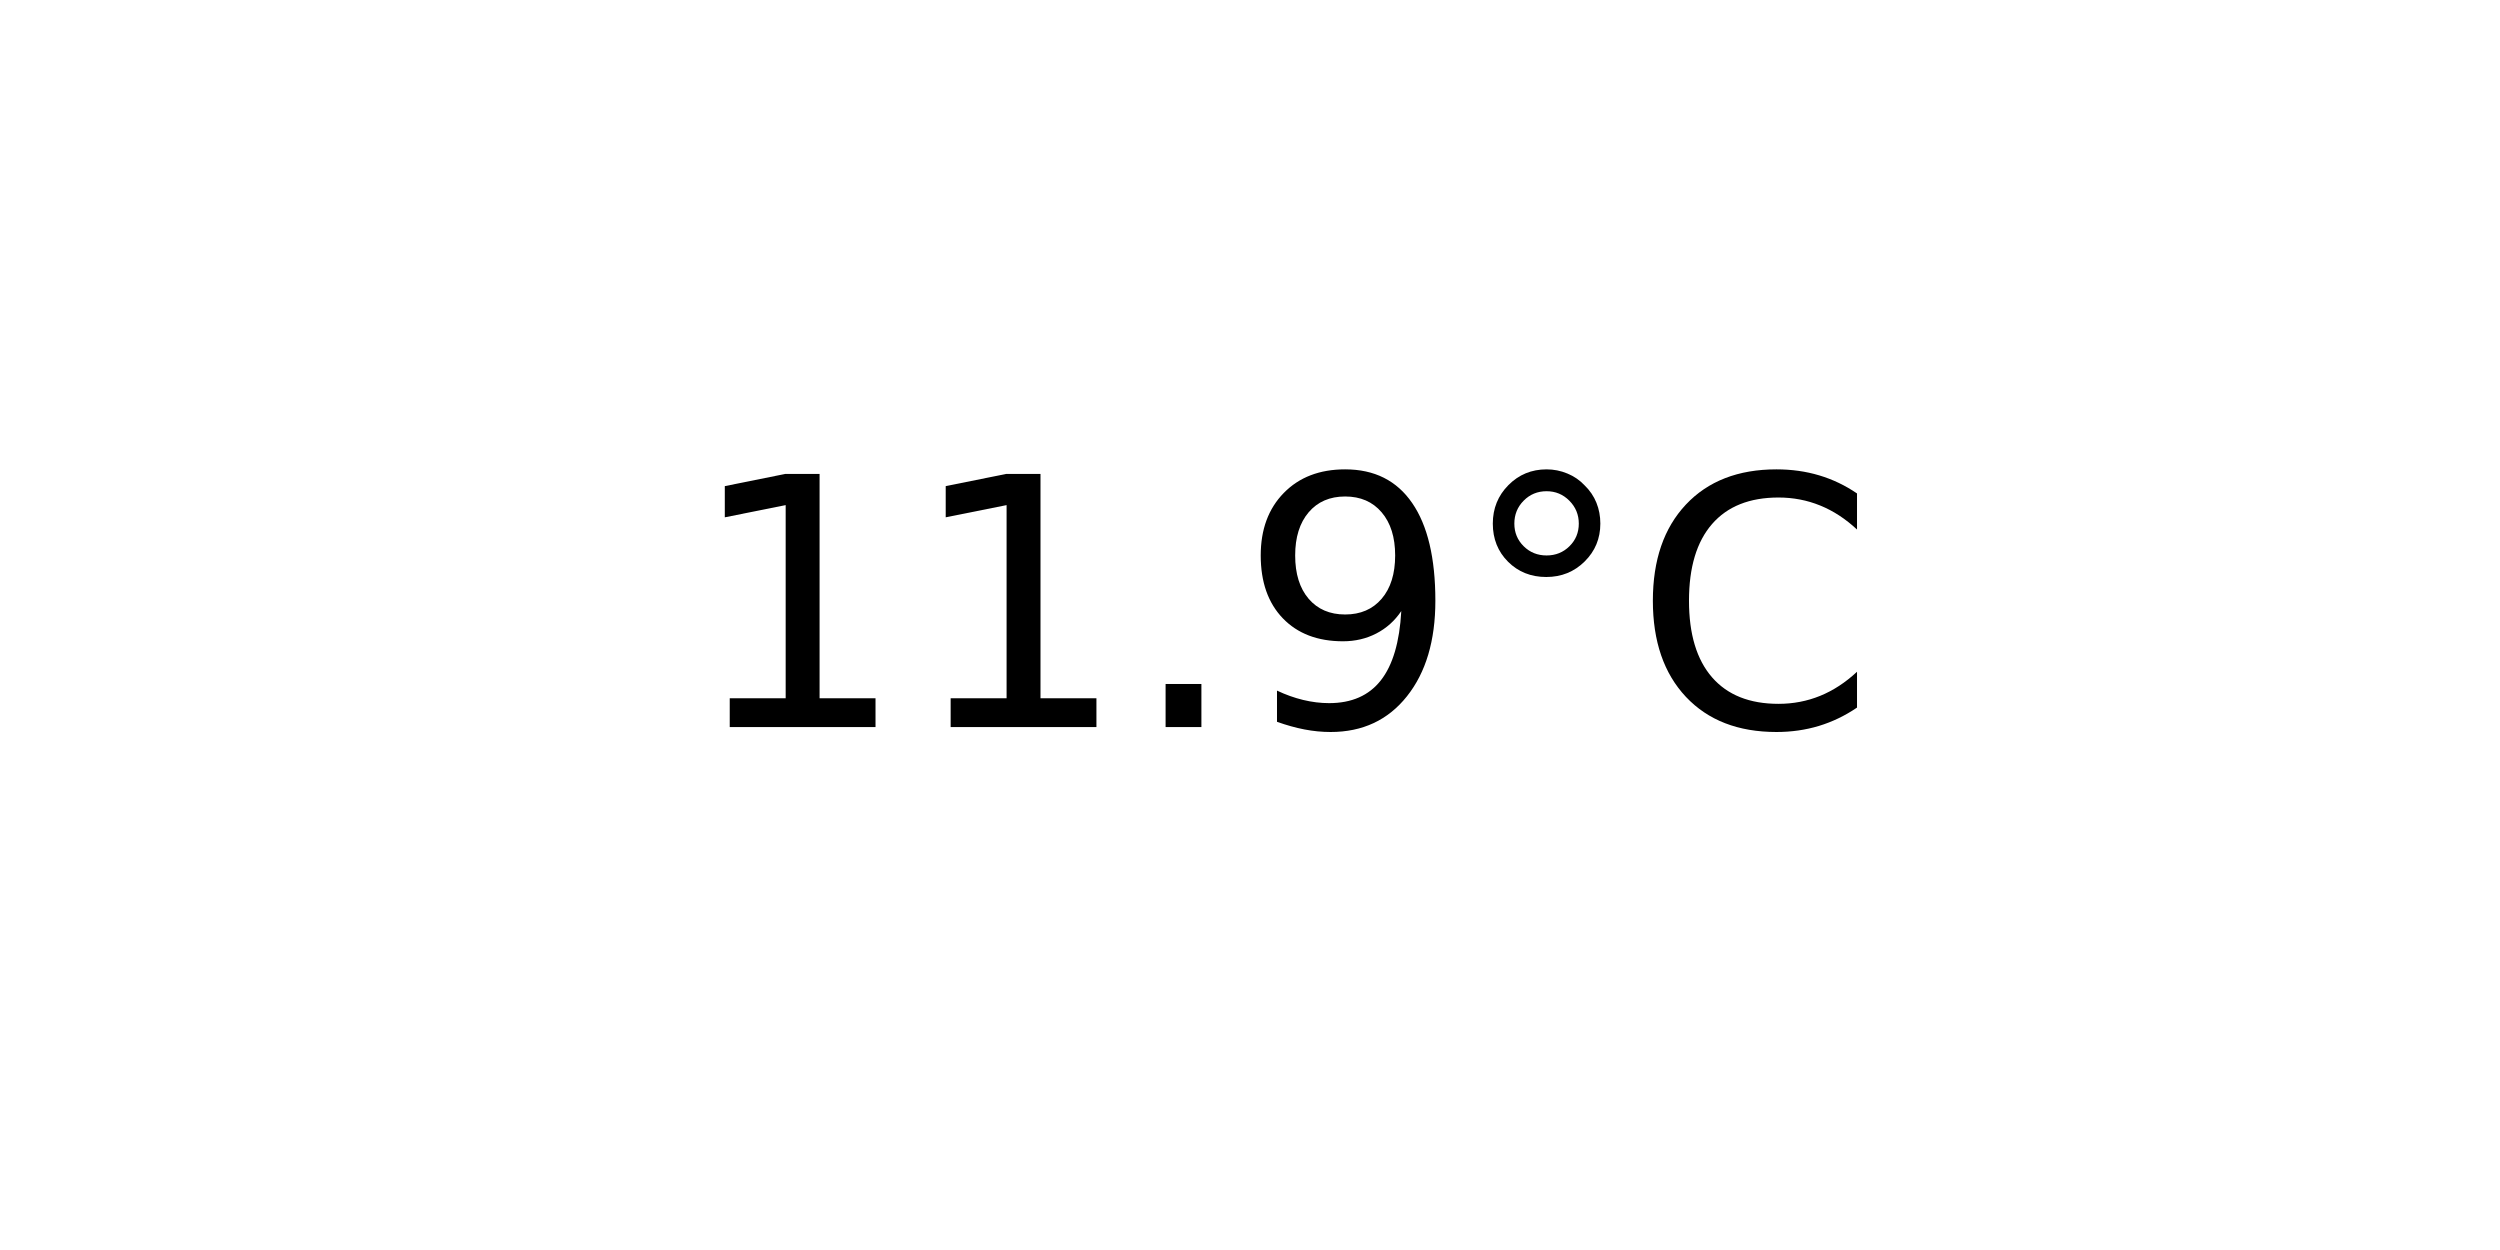
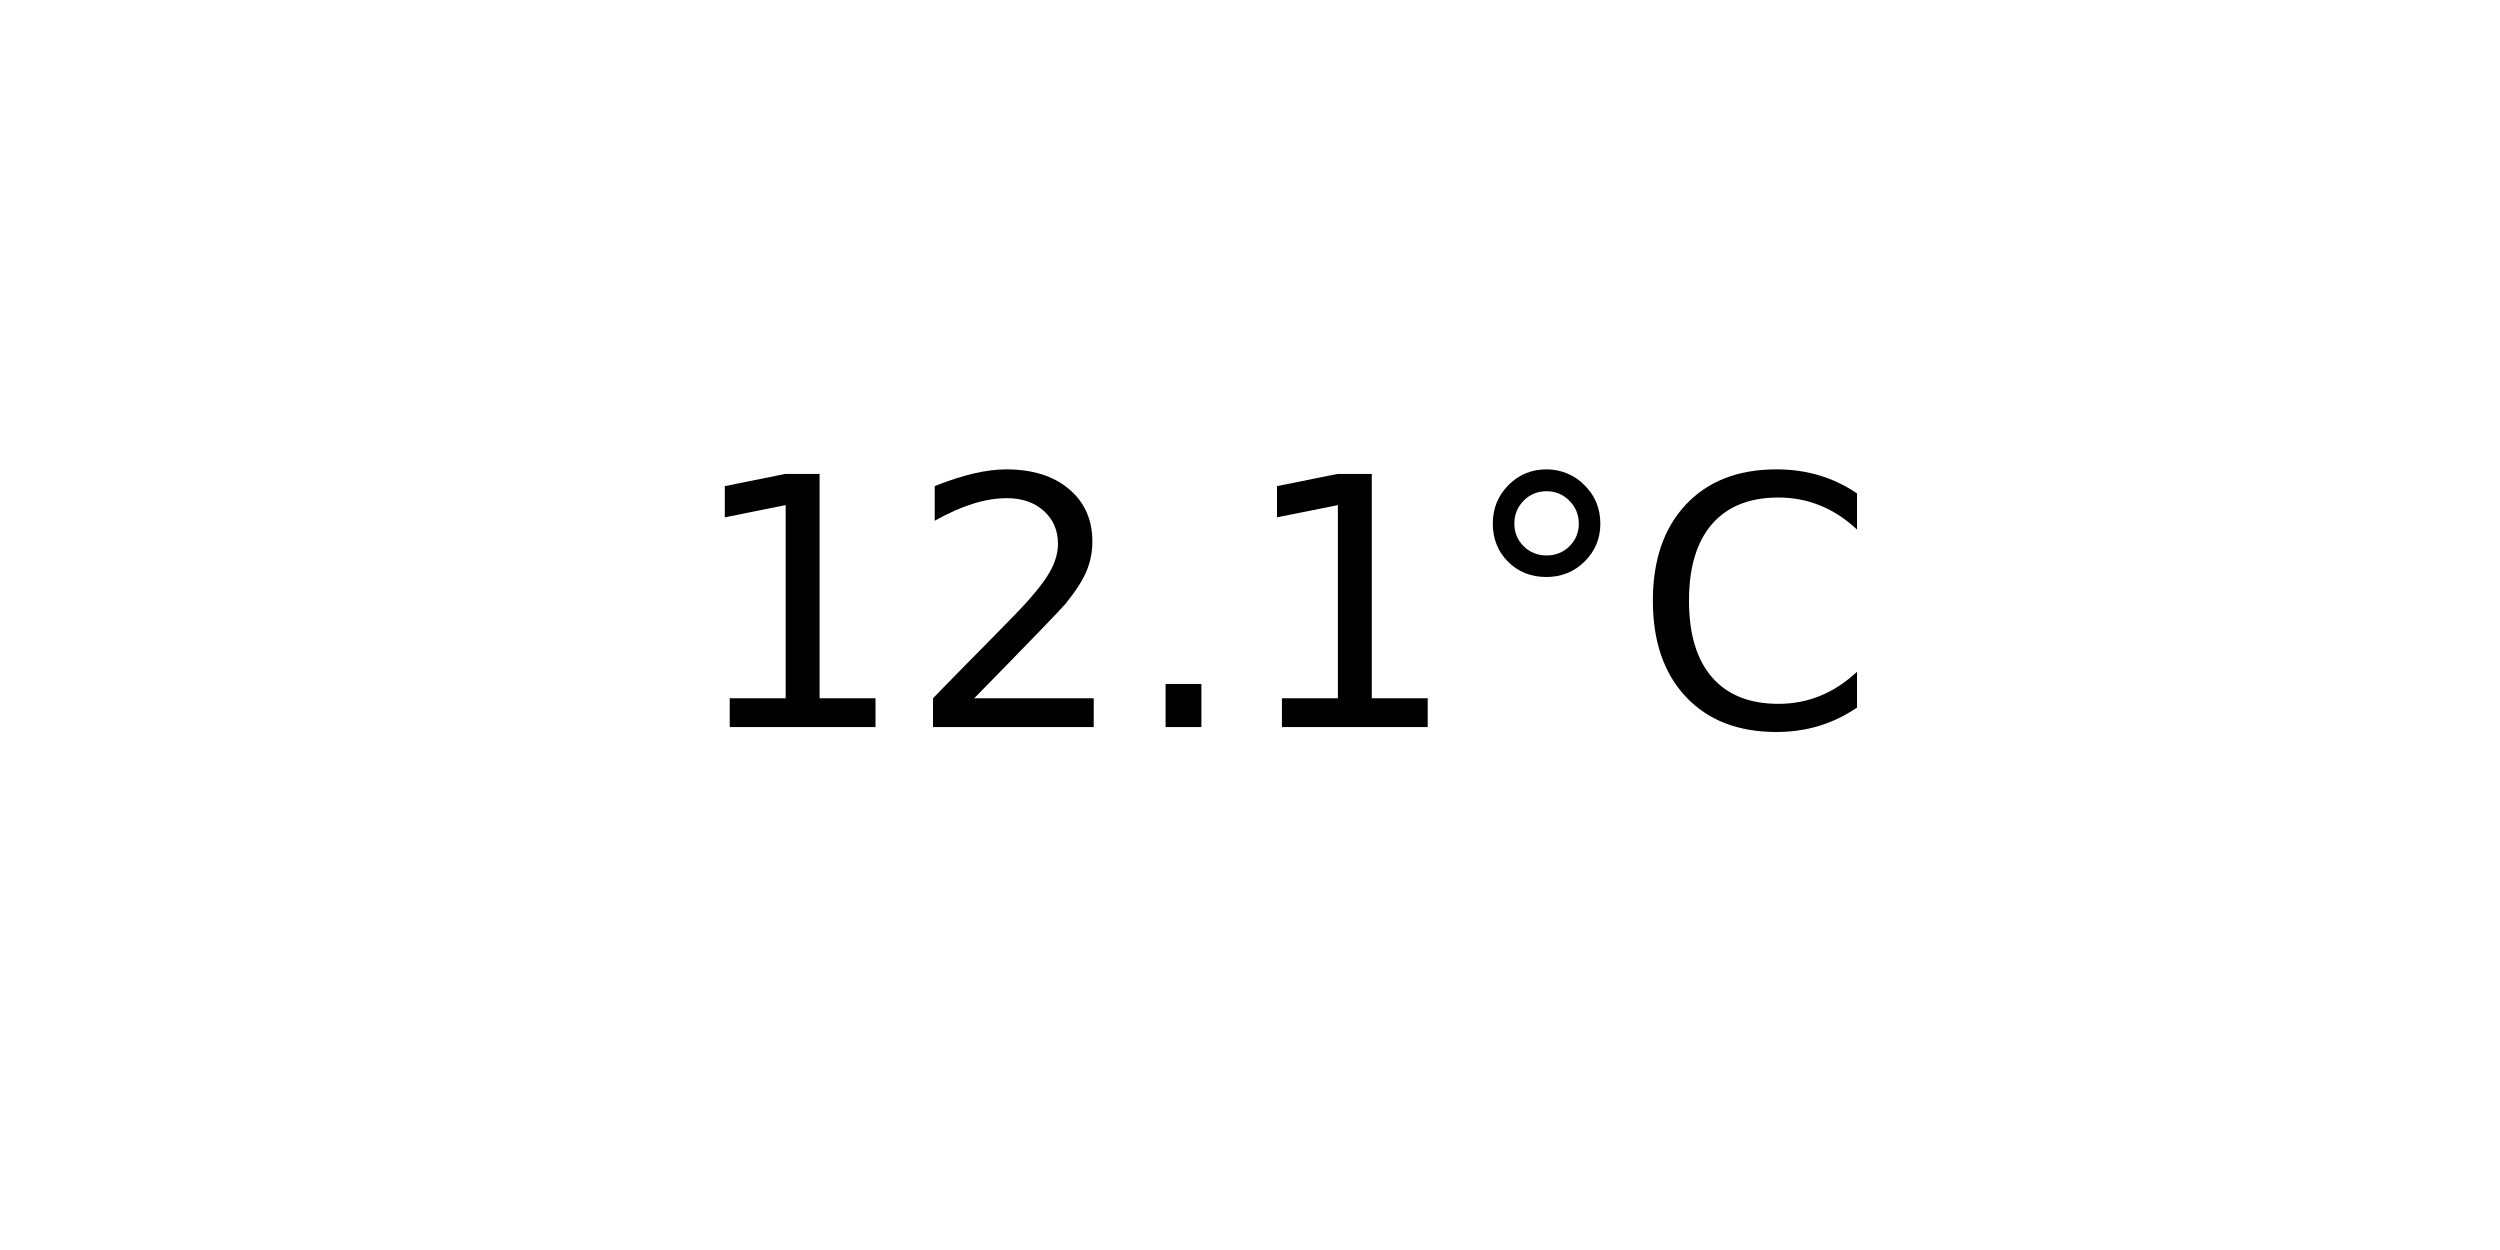
<svg xmlns="http://www.w3.org/2000/svg" xmlns:xlink="http://www.w3.org/1999/xlink" width="72pt" height="36pt" viewBox="0 0 72 36" version="1.1">
  <defs>
    <style type="text/css">*{stroke-linejoin: round; stroke-linecap: butt}</style>
  </defs>
  <g id="figure_1">
    <g id="axes_1">
      <g id="text_1">
        <g transform="translate(19.77578 20.93937) scale(0.1 -0.1)">
          <defs>
            <path id="DejaVuSans-31" d="M 794 531  L 1825 531  L 1825 4091  L 703 3866  L 703 4441  L 1819 4666  L 2450 4666  L 2450 531  L 3481 531  L 3481 0  L 794 0  L 794 531  z " transform="scale(0.015625)" />
+             <path id="DejaVuSans-32" d="M 1228 531  L 3431 531  L 3431 0  L 469 0  L 469 531  Q 828 903 1448 1529  Q 2069 2156 2228 2338  Q 2531 2678 2651 2914  Q 2772 3150 2772 3378  Q 2772 3750 2511 3984  Q 2250 4219 1831 4219  Q 1534 4219 1204 4116  Q 875 4013 500 3803  L 500 4441  Q 881 4594 1212 4672  Q 1544 4750 1819 4750  Q 2544 4750 2975 4387  Q 3406 4025 3406 3419  Q 3406 3131 3298 2873  Q 3191 2616 2906 2266  Q 2828 2175 2409 1742  Q 1991 1309 1228 531  z " transform="scale(0.015625)" />
            <path id="DejaVuSans-2e" d="M 684 794  L 1344 794  L 1344 0  L 684 0  L 684 794  z " transform="scale(0.015625)" />
-             <path id="DejaVuSans-39" d="M 703 97  L 703 672  Q 941 559 1184 500  Q 1428 441 1663 441  Q 2288 441 2617 861  Q 2947 1281 2994 2138  Q 2813 1869 2534 1725  Q 2256 1581 1919 1581  Q 1219 1581 811 2004  Q 403 2428 403 3163  Q 403 3881 828 4315  Q 1253 4750 1959 4750  Q 2769 4750 3195 4129  Q 3622 3509 3622 2328  Q 3622 1225 3098 567  Q 2575 -91 1691 -91  Q 1453 -91 1209 -44  Q 966 3 703 97  z M 1959 2075  Q 2384 2075 2632 2365  Q 2881 2656 2881 3163  Q 2881 3666 2632 3958  Q 2384 4250 1959 4250  Q 1534 4250 1286 3958  Q 1038 3666 1038 3163  Q 1038 2656 1286 2365  Q 1534 2075 1959 2075  z " transform="scale(0.015625)" />
            <path id="DejaVuSans-b0" d="M 1600 4347  Q 1350 4347 1178 4173  Q 1006 4000 1006 3750  Q 1006 3503 1178 3333  Q 1350 3163 1600 3163  Q 1850 3163 2022 3333  Q 2194 3503 2194 3750  Q 2194 3997 2020 4172  Q 1847 4347 1600 4347  z M 1600 4750  Q 1800 4750 1984 4673  Q 2169 4597 2303 4453  Q 2447 4313 2519 4134  Q 2591 3956 2591 3750  Q 2591 3338 2302 3052  Q 2013 2766 1594 2766  Q 1172 2766 890 3047  Q 609 3328 609 3750  Q 609 4169 896 4459  Q 1184 4750 1600 4750  z " transform="scale(0.015625)" />
            <path id="DejaVuSans-43" d="M 4122 4306  L 4122 3641  Q 3803 3938 3442 4084  Q 3081 4231 2675 4231  Q 1875 4231 1450 3742  Q 1025 3253 1025 2328  Q 1025 1406 1450 917  Q 1875 428 2675 428  Q 3081 428 3442 575  Q 3803 722 4122 1019  L 4122 359  Q 3791 134 3420 21  Q 3050 -91 2638 -91  Q 1578 -91 968 557  Q 359 1206 359 2328  Q 359 3453 968 4101  Q 1578 4750 2638 4750  Q 3056 4750 3426 4639  Q 3797 4528 4122 4306  z " transform="scale(0.015625)" />
          </defs>
          <use xlink:href="#DejaVuSans-31" />
-           <use xlink:href="#DejaVuSans-31" x="63.623" />
+           <use xlink:href="#DejaVuSans-32" x="63.623" />
          <use xlink:href="#DejaVuSans-2e" x="127.246" />
-           <use xlink:href="#DejaVuSans-39" x="159.033" />
+           <use xlink:href="#DejaVuSans-31" x="159.033" />
          <use xlink:href="#DejaVuSans-b0" x="222.656" />
          <use xlink:href="#DejaVuSans-43" x="272.656" />
        </g>
      </g>
    </g>
  </g>
</svg>
